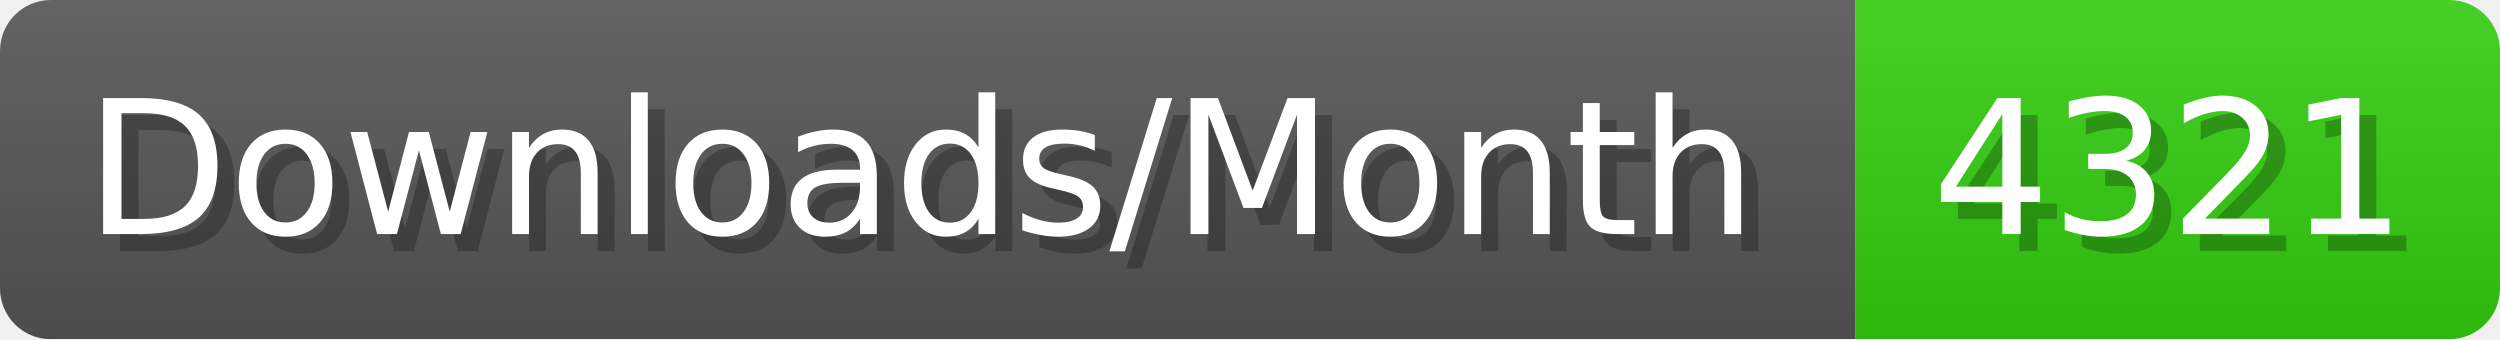
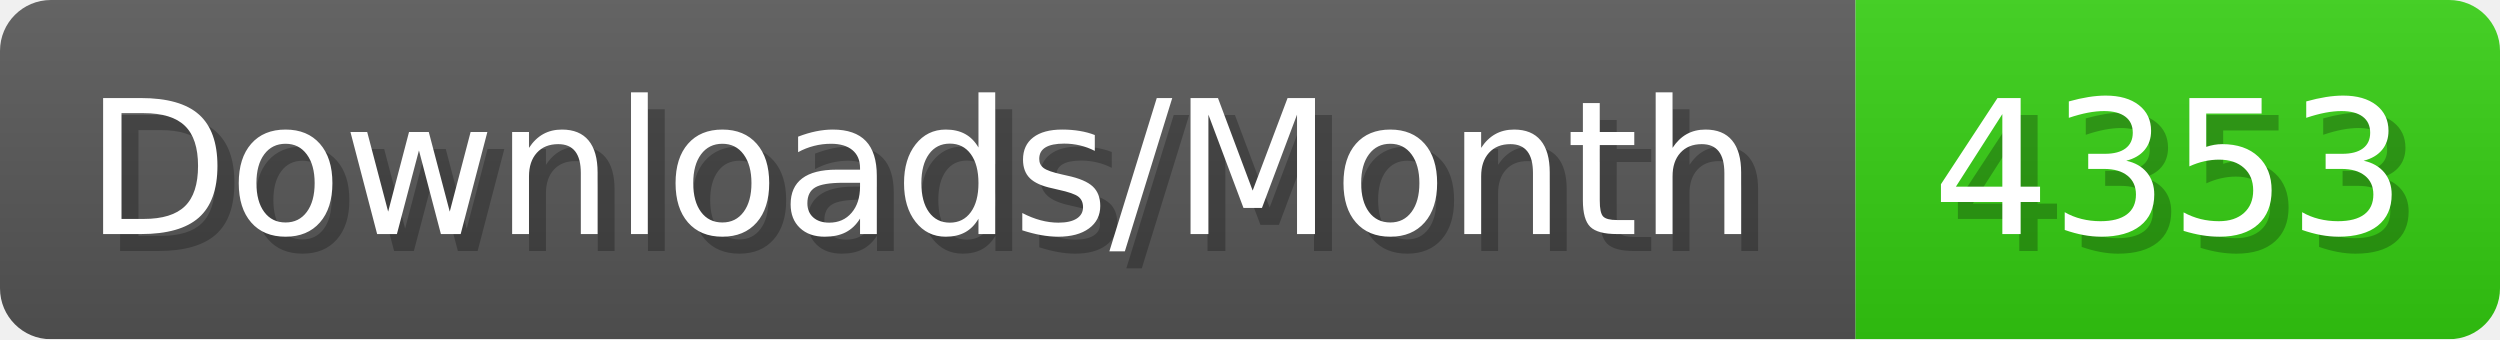
- <svg xmlns="http://www.w3.org/2000/svg" width="147.4" height="20" viewBox="0 0 1474 200" role="img" aria-label="Downloads/Month: 4321">
+ <svg xmlns="http://www.w3.org/2000/svg" width="147.4" height="20" viewBox="0 0 1474 200" role="img" aria-label="Downloads/Month: 4353">
  <linearGradient id="YlXUI" x2="0" y2="100%">
    <stop offset="0" stop-opacity=".1" stop-color="#EEE" />
    <stop offset="1" stop-opacity=".1" />
  </linearGradient>
  <mask id="JHhop">
    <rect width="1474" height="200" rx="30" fill="#FFF" />
  </mask>
  <g mask="url(#JHhop)">
    <rect width="1094" height="200" fill="#555" />
    <rect width="380" height="200" fill="#3C1" x="1094" />
    <rect width="1474" height="200" fill="url(#YlXUI)" />
  </g>
  <g aria-hidden="true" fill="#fff" text-anchor="start" font-family="Verdana,DejaVu Sans,sans-serif" font-size="110">
    <text x="60" y="148" textLength="994" fill="#000" opacity="0.25">Downloads/Month</text>
    <text x="50" y="138" textLength="994">Downloads/Month</text>
-     <text x="1149" y="148" textLength="280" fill="#000" opacity="0.25">4321</text>
-     <text x="1139" y="138" textLength="280">4321</text>
+     <text x="1149" y="148" textLength="280" fill="#000" opacity="0.25">4353</text>
+     <text x="1139" y="138" textLength="280">4353</text>
  </g>
</svg>
